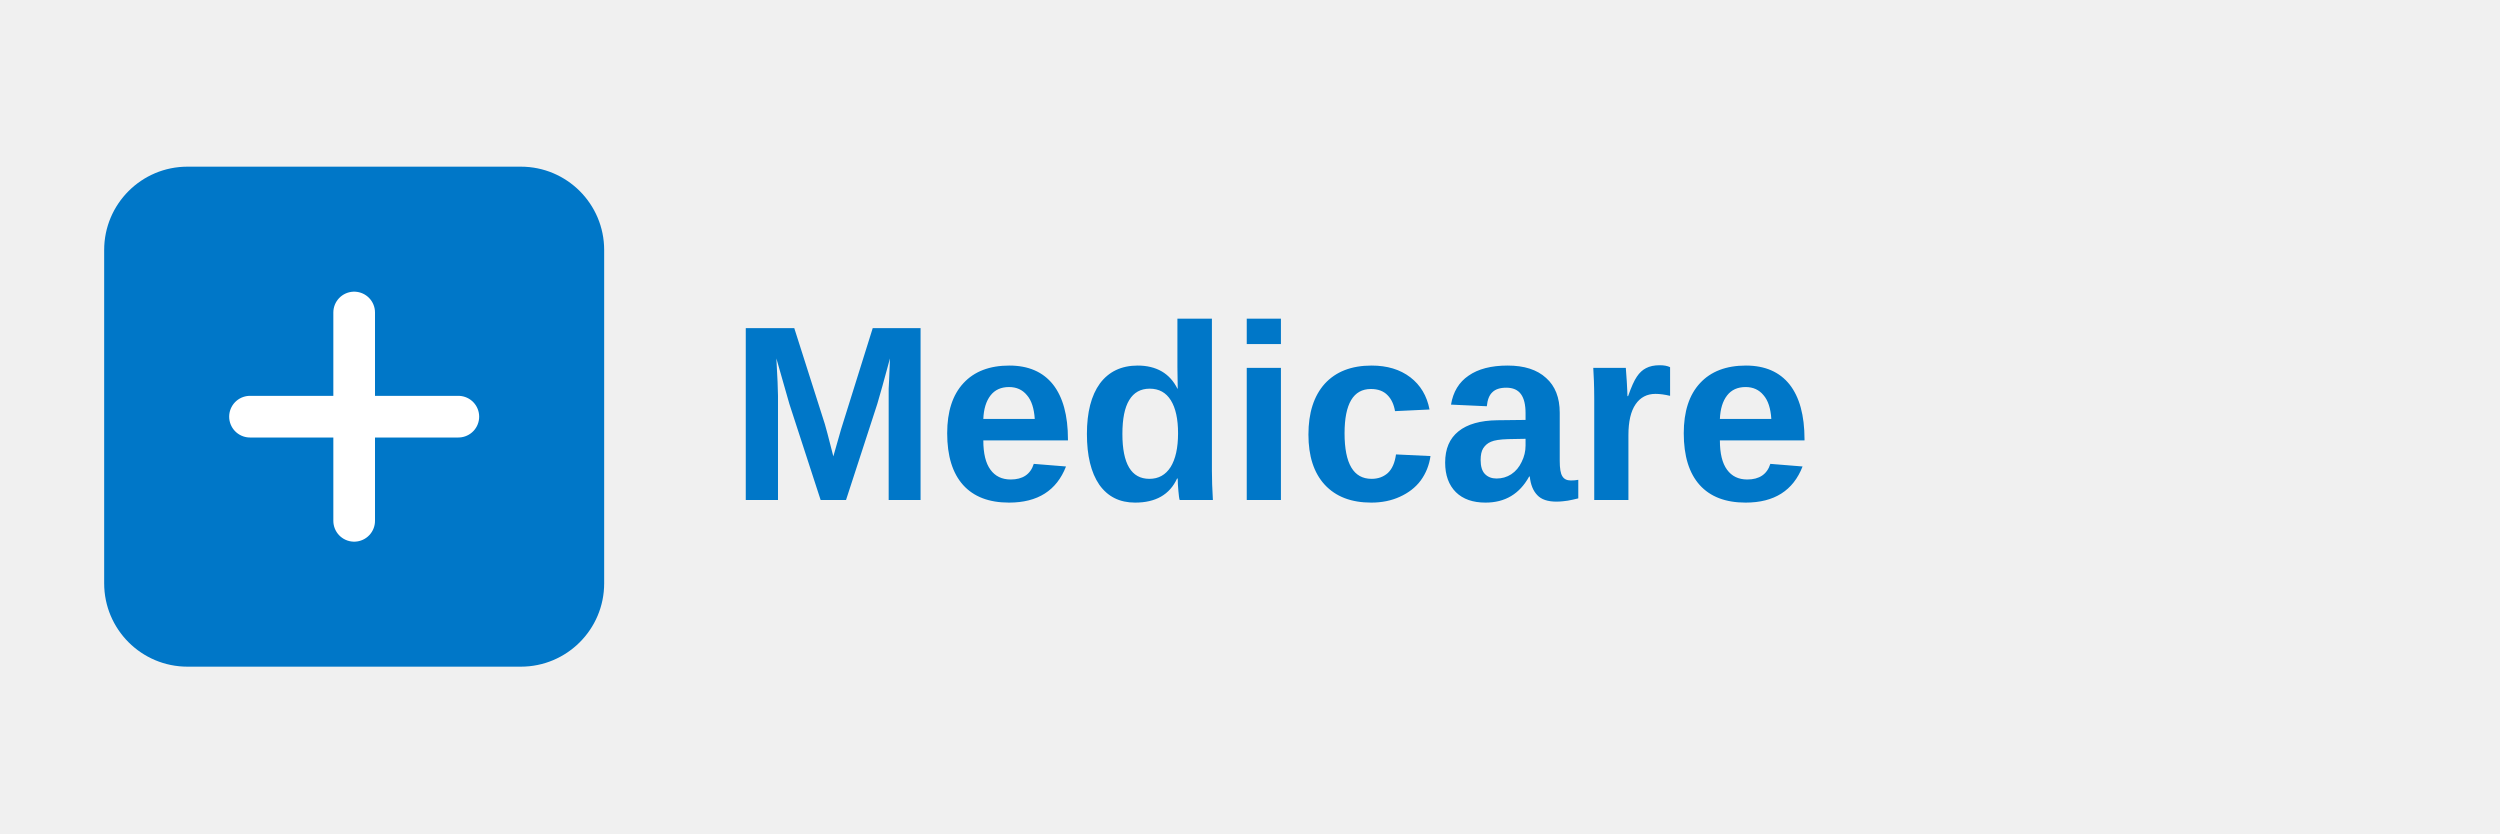
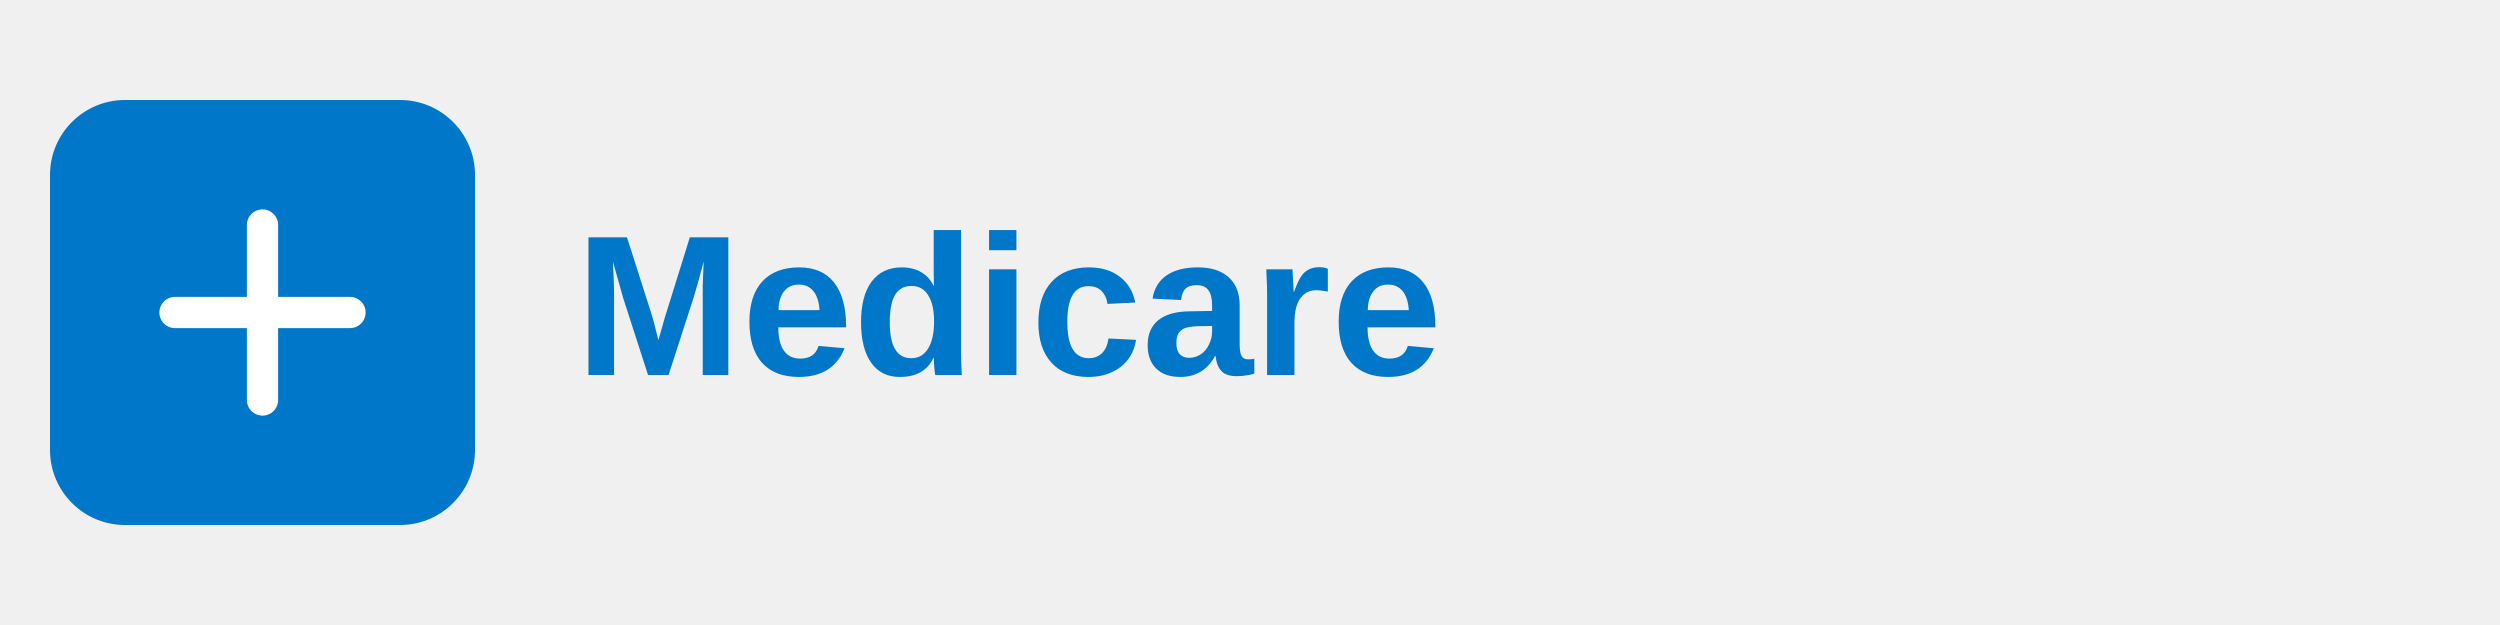
- <svg xmlns="http://www.w3.org/2000/svg" viewBox="0 0 120 40" fill="none">
-   <rect x="5" y="8" width="24" height="24" rx="4" fill="#0077C8" />
-   <path d="M12 20h10M17 15v10" stroke="white" stroke-width="2" stroke-linecap="round" />
-   <text x="35" y="24" font-family="Arial, sans-serif" font-size="12" font-weight="bold" fill="#0077C8">Medicare</text>
+ <svg xmlns="http://www.w3.org/2000/svg" viewBox="0 0 200 50" fill="none">
+   <rect x="4" y="8" width="34" height="34" rx="6" fill="#0077C8" />
+   <path d="M14 25h14M21 18v14" stroke="white" stroke-width="2.5" stroke-linecap="round" />
+   <text x="46" y="30" font-family="Arial, sans-serif" font-size="16" font-weight="bold" fill="#0077C8">Medicare</text>
</svg>
